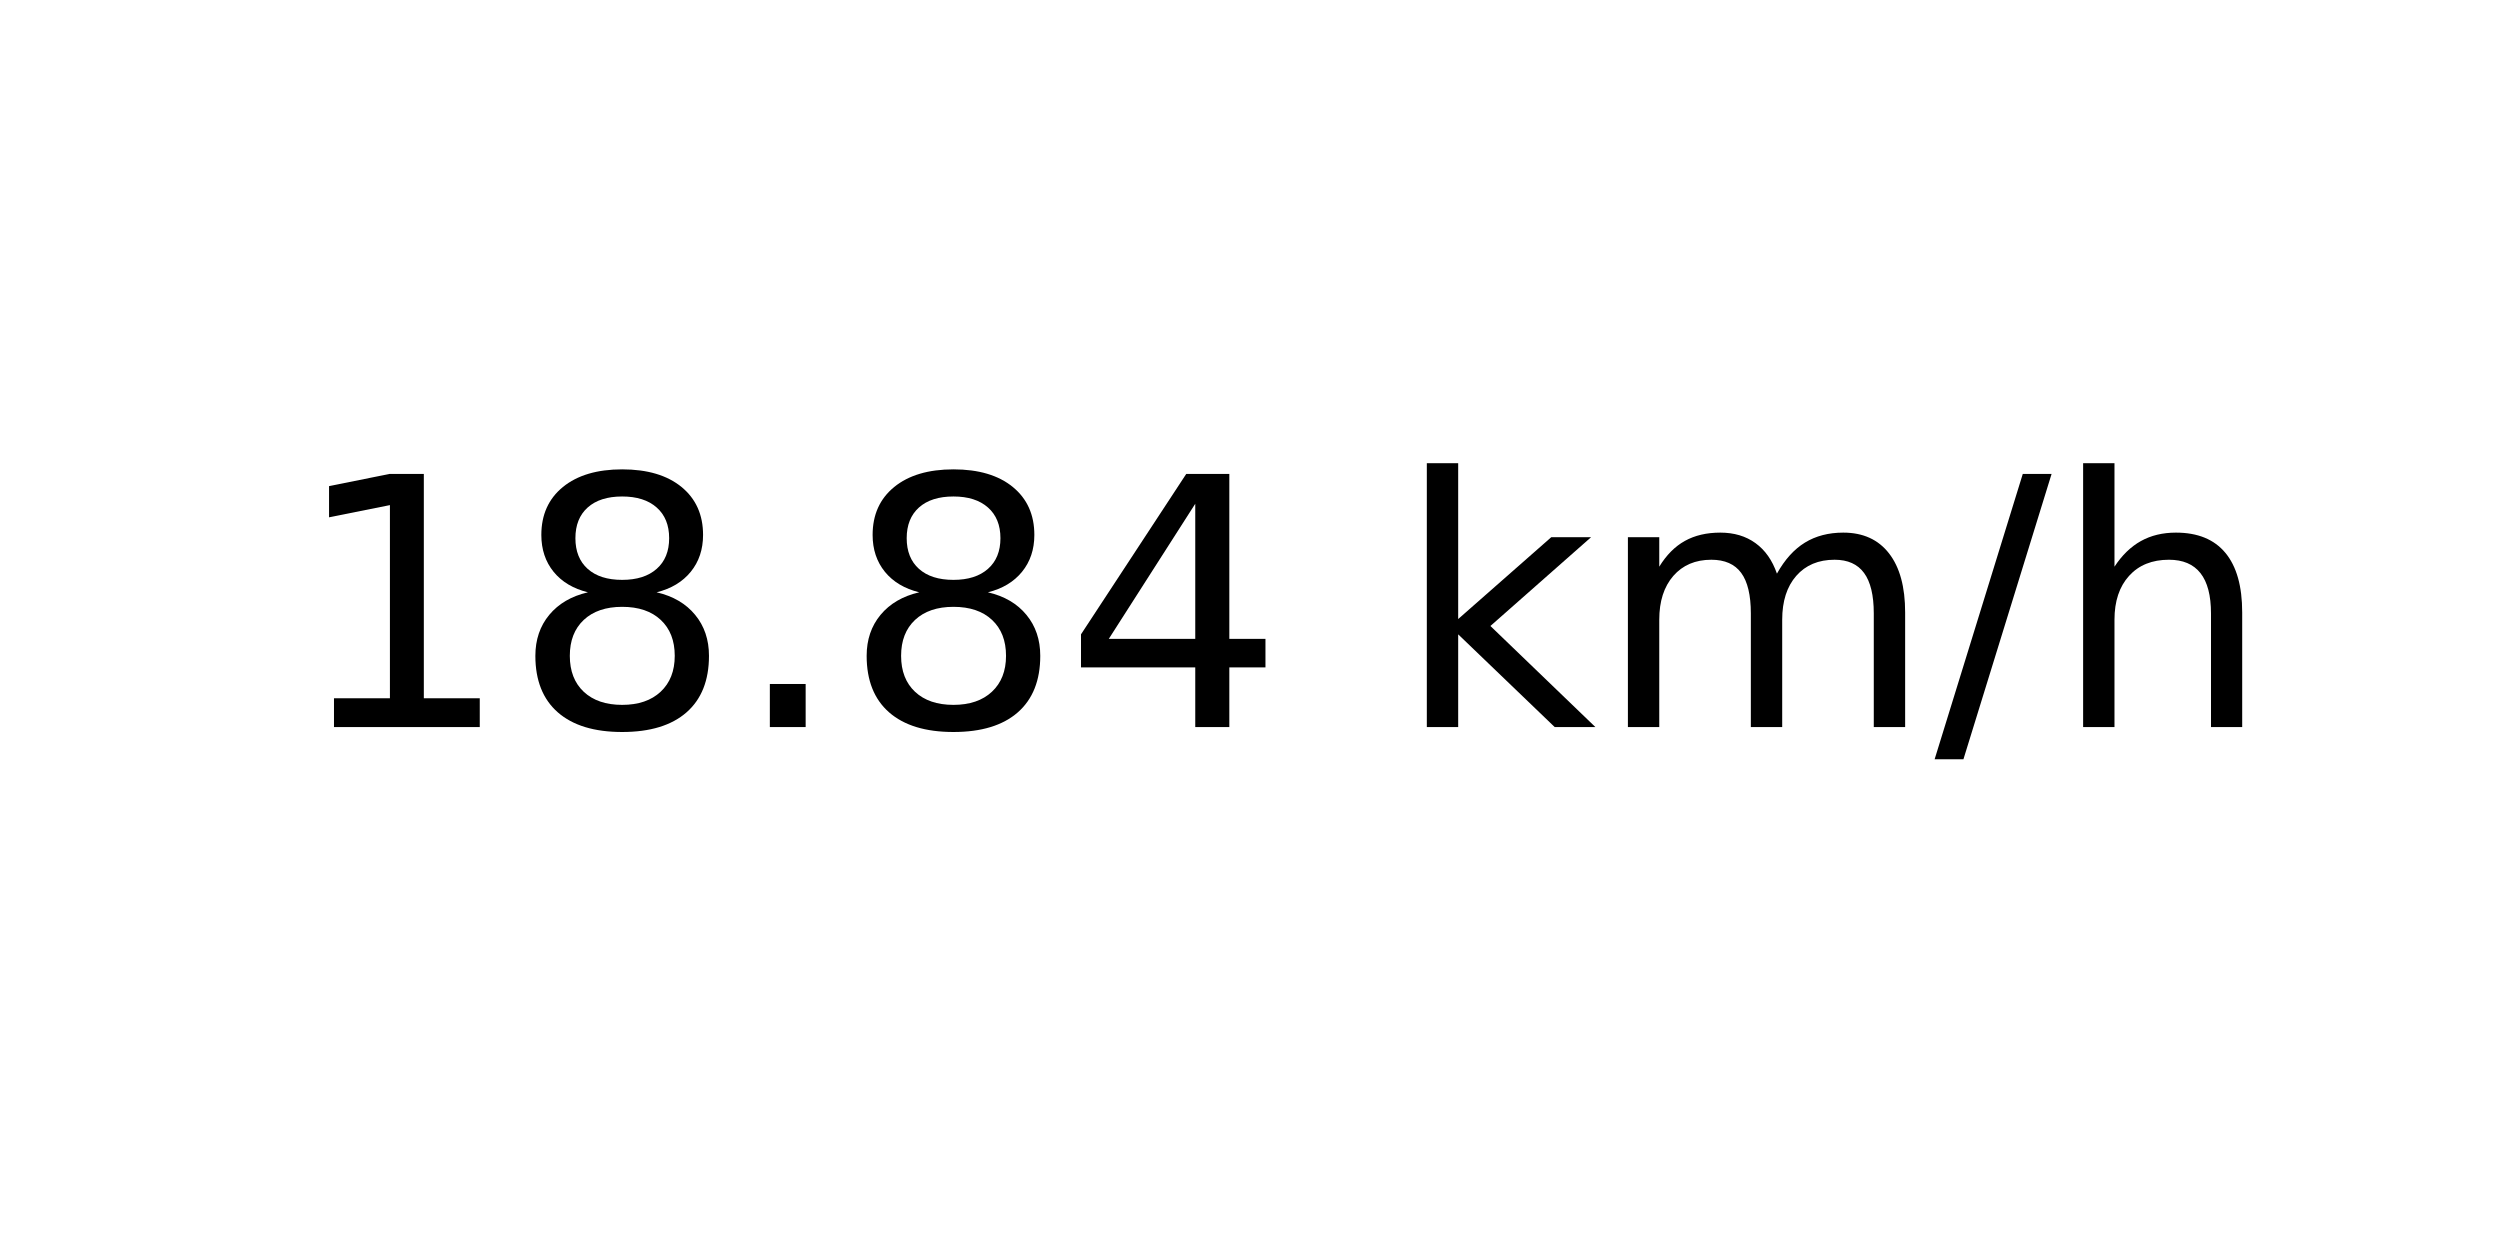
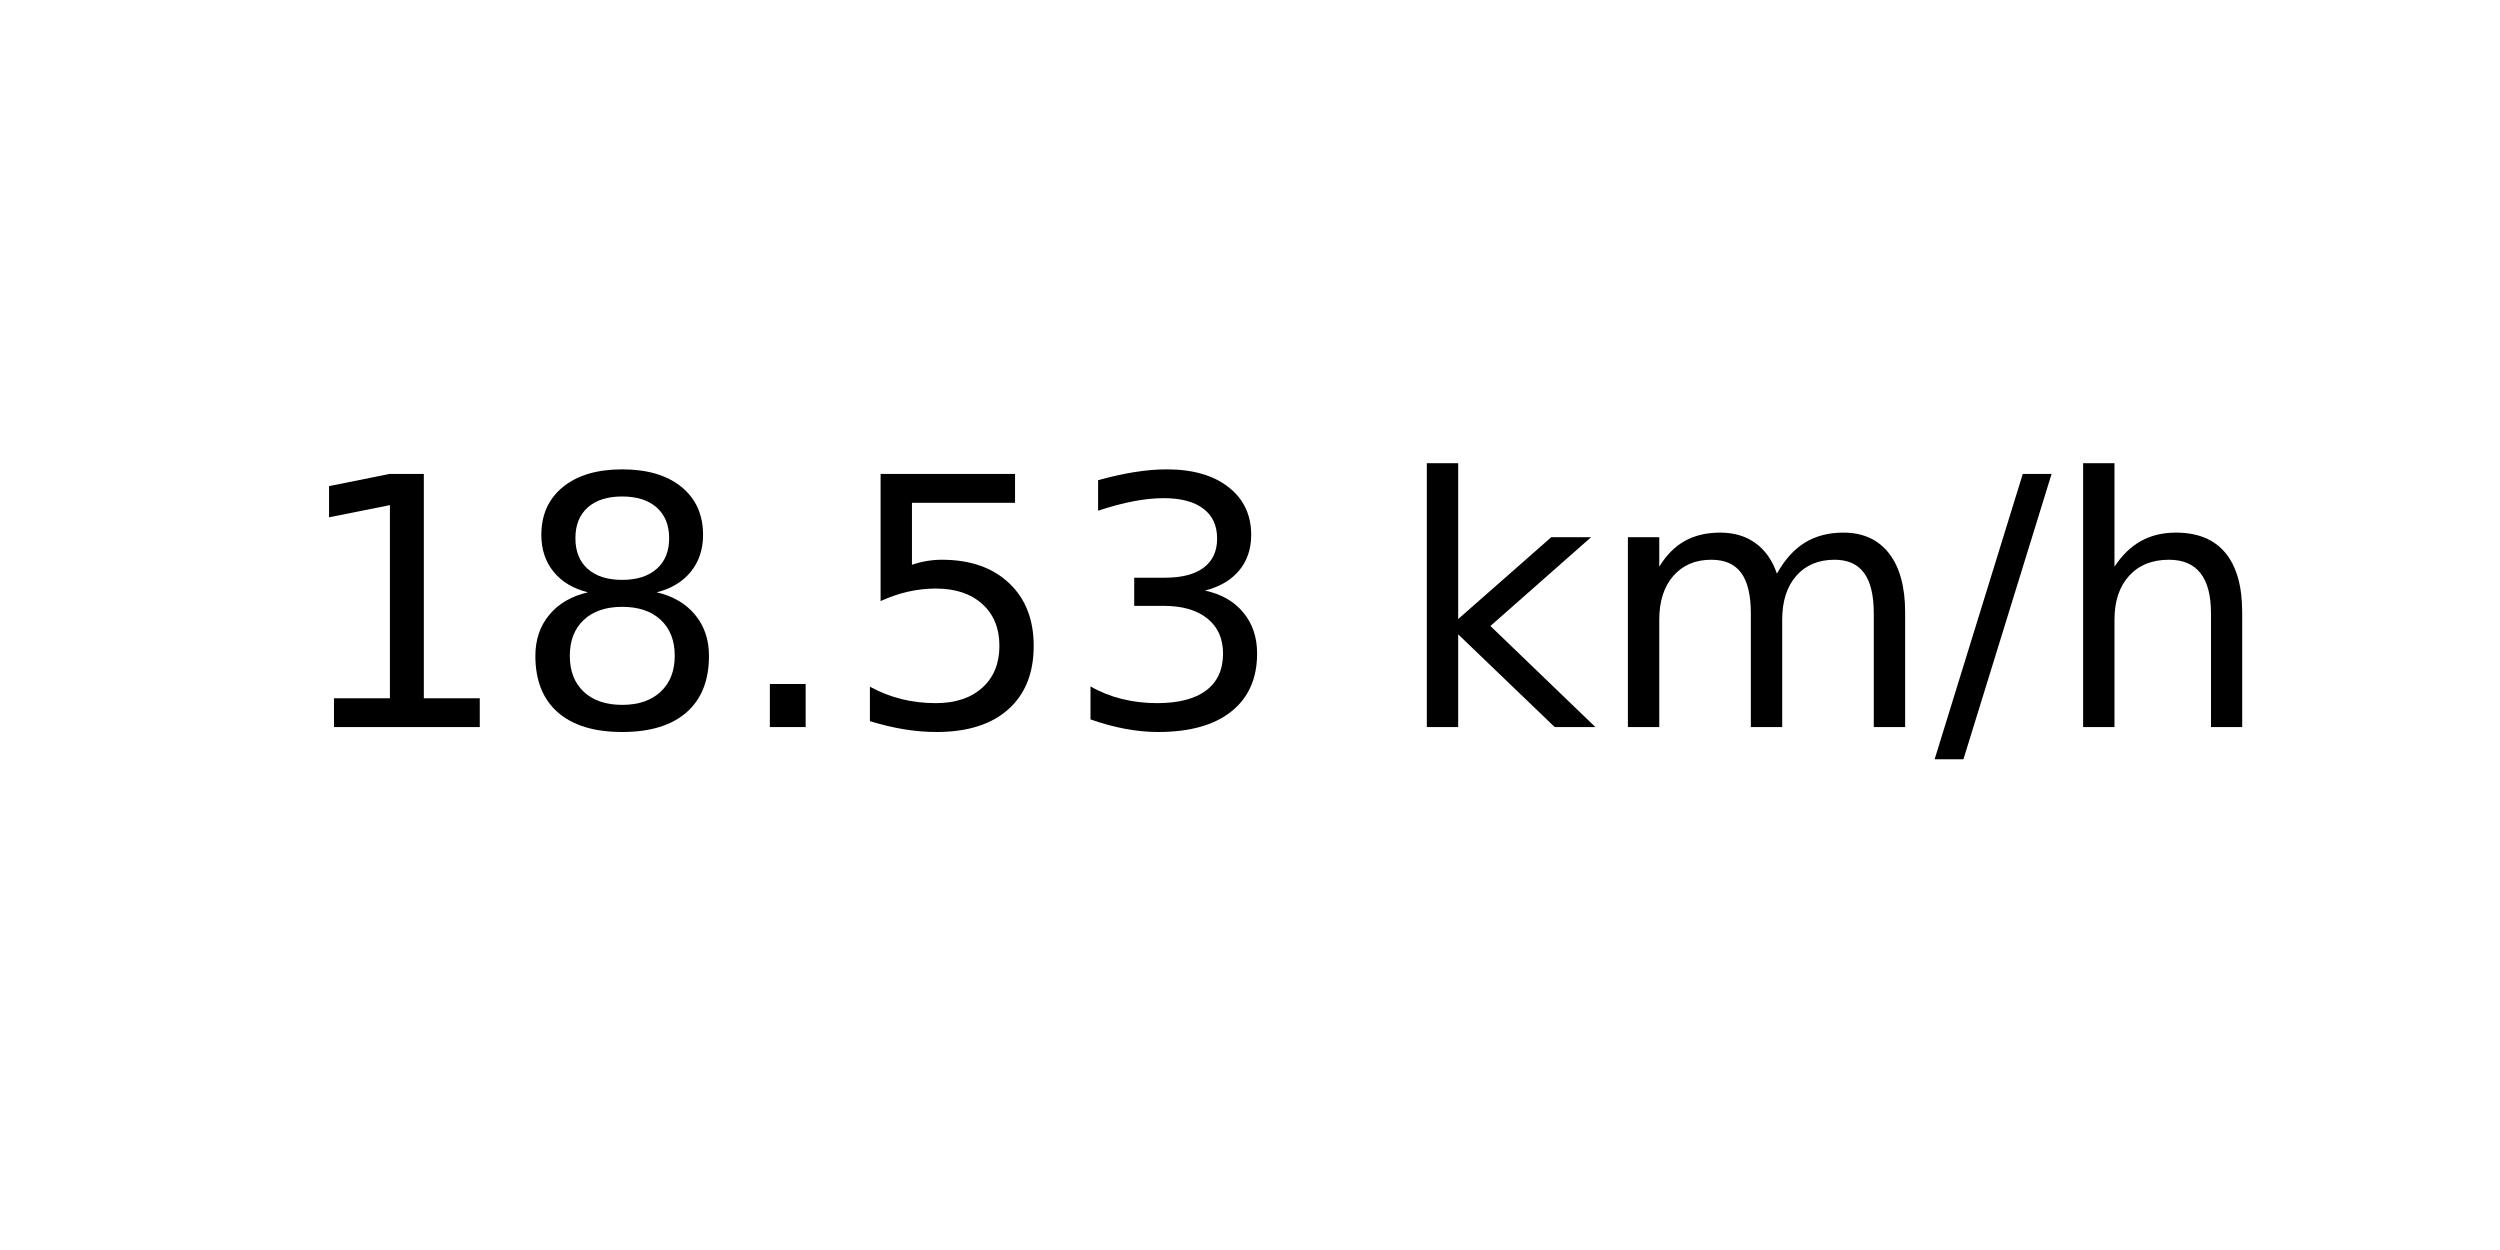
<svg xmlns="http://www.w3.org/2000/svg" xmlns:xlink="http://www.w3.org/1999/xlink" width="72pt" height="36pt" viewBox="0 0 72 36" version="1.1">
  <defs>
    <style type="text/css">*{stroke-linejoin: round; stroke-linecap: butt}</style>
  </defs>
  <g id="figure_1">
    <g id="axes_1">
      <g id="text_1">
        <g transform="translate(8.378125 20.93937) scale(0.1 -0.1)">
          <defs>
            <path id="DejaVuSans-31" d="M 794 531  L 1825 531  L 1825 4091  L 703 3866  L 703 4441  L 1819 4666  L 2450 4666  L 2450 531  L 3481 531  L 3481 0  L 794 0  L 794 531  z " transform="scale(0.015625)" />
            <path id="DejaVuSans-38" d="M 2034 2216  Q 1584 2216 1326 1975  Q 1069 1734 1069 1313  Q 1069 891 1326 650  Q 1584 409 2034 409  Q 2484 409 2743 651  Q 3003 894 3003 1313  Q 3003 1734 2745 1975  Q 2488 2216 2034 2216  z M 1403 2484  Q 997 2584 770 2862  Q 544 3141 544 3541  Q 544 4100 942 4425  Q 1341 4750 2034 4750  Q 2731 4750 3128 4425  Q 3525 4100 3525 3541  Q 3525 3141 3298 2862  Q 3072 2584 2669 2484  Q 3125 2378 3379 2068  Q 3634 1759 3634 1313  Q 3634 634 3220 271  Q 2806 -91 2034 -91  Q 1263 -91 848 271  Q 434 634 434 1313  Q 434 1759 690 2068  Q 947 2378 1403 2484  z M 1172 3481  Q 1172 3119 1398 2916  Q 1625 2713 2034 2713  Q 2441 2713 2670 2916  Q 2900 3119 2900 3481  Q 2900 3844 2670 4047  Q 2441 4250 2034 4250  Q 1625 4250 1398 4047  Q 1172 3844 1172 3481  z " transform="scale(0.015625)" />
            <path id="DejaVuSans-2e" d="M 684 794  L 1344 794  L 1344 0  L 684 0  L 684 794  z " transform="scale(0.015625)" />
-             <path id="DejaVuSans-34" d="M 2419 4116  L 825 1625  L 2419 1625  L 2419 4116  z M 2253 4666  L 3047 4666  L 3047 1625  L 3713 1625  L 3713 1100  L 3047 1100  L 3047 0  L 2419 0  L 2419 1100  L 313 1100  L 313 1709  L 2253 4666  z " transform="scale(0.015625)" />
+             <path id="DejaVuSans-35" d="M 691 4666  L 3169 4666  L 3169 4134  L 1269 4134  L 1269 2991  Q 1406 3038 1543 3061  Q 1681 3084 1819 3084  Q 2600 3084 3056 2656  Q 3513 2228 3513 1497  Q 3513 744 3044 326  Q 2575 -91 1722 -91  Q 1428 -91 1123 -41  Q 819 9 494 109  L 494 744  Q 775 591 1075 516  Q 1375 441 1709 441  Q 2250 441 2565 725  Q 2881 1009 2881 1497  Q 2881 1984 2565 2268  Q 2250 2553 1709 2553  Q 1456 2553 1204 2497  Q 953 2441 691 2322  L 691 4666  z " transform="scale(0.015625)" />
+             <path id="DejaVuSans-33" d="M 2597 2516  Q 3050 2419 3304 2112  Q 3559 1806 3559 1356  Q 3559 666 3084 287  Q 2609 -91 1734 -91  Q 1441 -91 1130 -33  Q 819 25 488 141  L 488 750  Q 750 597 1062 519  Q 1375 441 1716 441  Q 2309 441 2620 675  Q 2931 909 2931 1356  Q 2931 1769 2642 2001  Q 2353 2234 1838 2234  L 1294 2234  L 1294 2753  L 1863 2753  Q 2328 2753 2575 2939  Q 2822 3125 2822 3475  Q 2822 3834 2567 4026  Q 2313 4219 1838 4219  Q 1578 4219 1281 4162  Q 984 4106 628 3988  L 628 4550  Q 988 4650 1302 4700  Q 1616 4750 1894 4750  Q 2613 4750 3031 4423  Q 3450 4097 3450 3541  Q 3450 3153 3228 2886  Q 3006 2619 2597 2516  z " transform="scale(0.015625)" />
            <path id="DejaVuSans-20" transform="scale(0.015625)" />
            <path id="DejaVuSans-6b" d="M 581 4863  L 1159 4863  L 1159 1991  L 2875 3500  L 3609 3500  L 1753 1863  L 3688 0  L 2938 0  L 1159 1709  L 1159 0  L 581 0  L 581 4863  z " transform="scale(0.015625)" />
            <path id="DejaVuSans-6d" d="M 3328 2828  Q 3544 3216 3844 3400  Q 4144 3584 4550 3584  Q 5097 3584 5394 3201  Q 5691 2819 5691 2113  L 5691 0  L 5113 0  L 5113 2094  Q 5113 2597 4934 2840  Q 4756 3084 4391 3084  Q 3944 3084 3684 2787  Q 3425 2491 3425 1978  L 3425 0  L 2847 0  L 2847 2094  Q 2847 2600 2669 2842  Q 2491 3084 2119 3084  Q 1678 3084 1418 2786  Q 1159 2488 1159 1978  L 1159 0  L 581 0  L 581 3500  L 1159 3500  L 1159 2956  Q 1356 3278 1631 3431  Q 1906 3584 2284 3584  Q 2666 3584 2933 3390  Q 3200 3197 3328 2828  z " transform="scale(0.015625)" />
            <path id="DejaVuSans-2f" d="M 1625 4666  L 2156 4666  L 531 -594  L 0 -594  L 1625 4666  z " transform="scale(0.015625)" />
            <path id="DejaVuSans-68" d="M 3513 2113  L 3513 0  L 2938 0  L 2938 2094  Q 2938 2591 2744 2837  Q 2550 3084 2163 3084  Q 1697 3084 1428 2787  Q 1159 2491 1159 1978  L 1159 0  L 581 0  L 581 4863  L 1159 4863  L 1159 2956  Q 1366 3272 1645 3428  Q 1925 3584 2291 3584  Q 2894 3584 3203 3211  Q 3513 2838 3513 2113  z " transform="scale(0.015625)" />
          </defs>
          <use xlink:href="#DejaVuSans-31" />
          <use xlink:href="#DejaVuSans-38" x="63.623" />
          <use xlink:href="#DejaVuSans-2e" x="127.246" />
-           <use xlink:href="#DejaVuSans-38" x="159.033" />
-           <use xlink:href="#DejaVuSans-34" x="222.656" />
+           <use xlink:href="#DejaVuSans-35" x="159.033" />
+           <use xlink:href="#DejaVuSans-33" x="222.656" />
          <use xlink:href="#DejaVuSans-20" x="286.279" />
          <use xlink:href="#DejaVuSans-6b" x="318.066" />
          <use xlink:href="#DejaVuSans-6d" x="375.977" />
          <use xlink:href="#DejaVuSans-2f" x="473.389" />
          <use xlink:href="#DejaVuSans-68" x="507.08" />
        </g>
      </g>
    </g>
  </g>
</svg>
